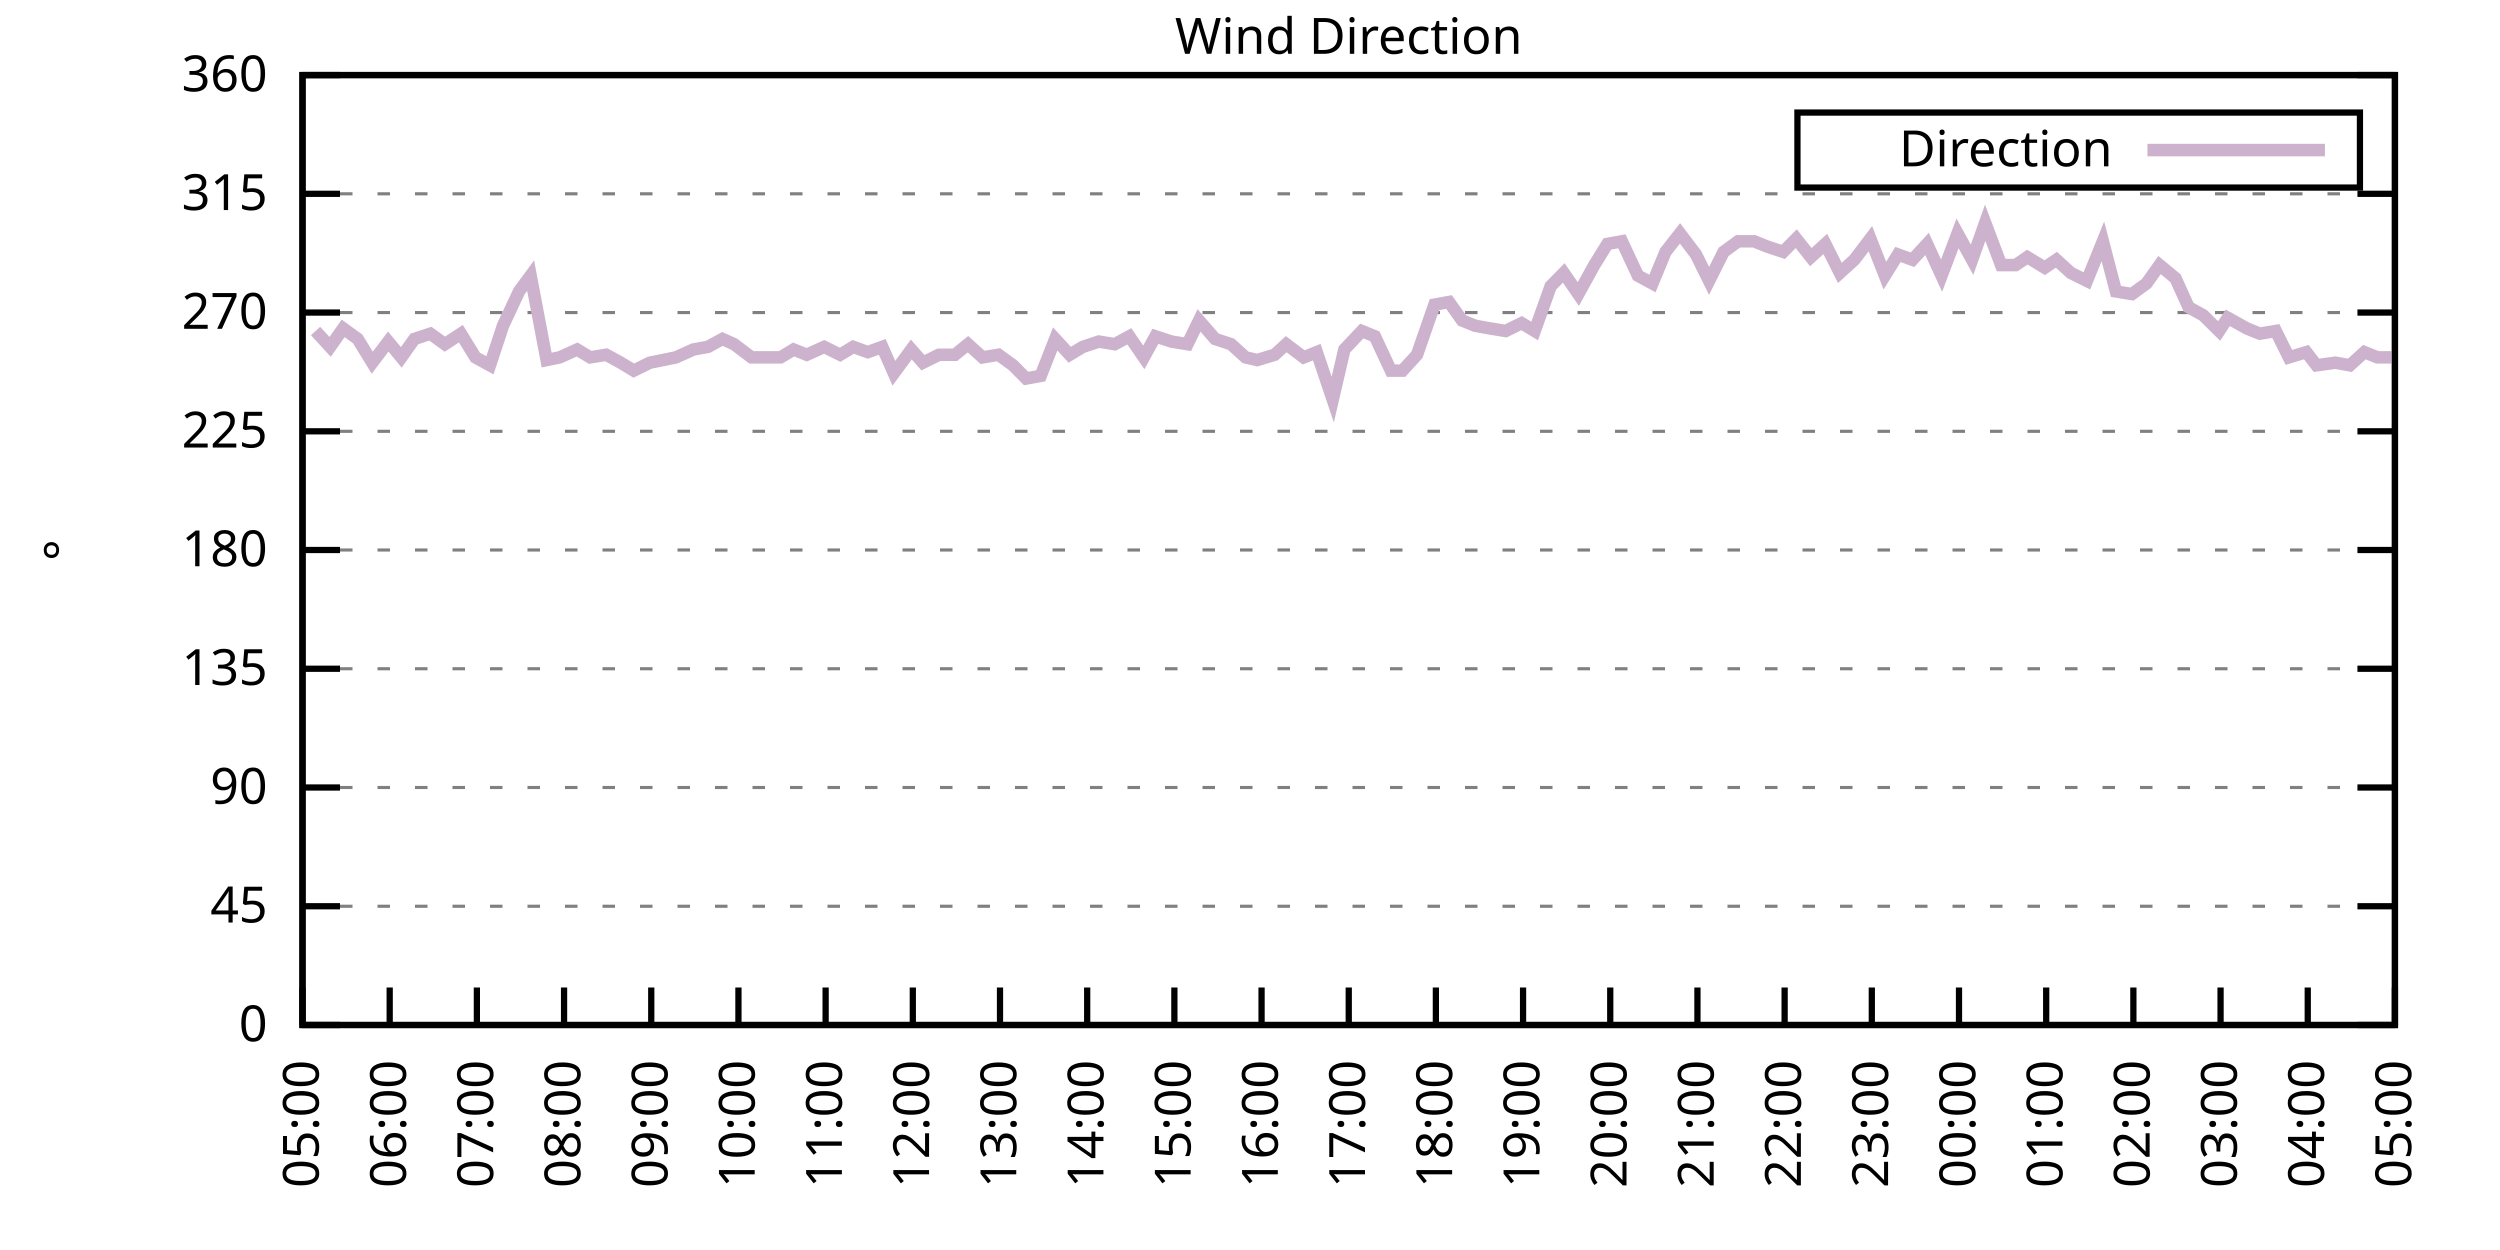
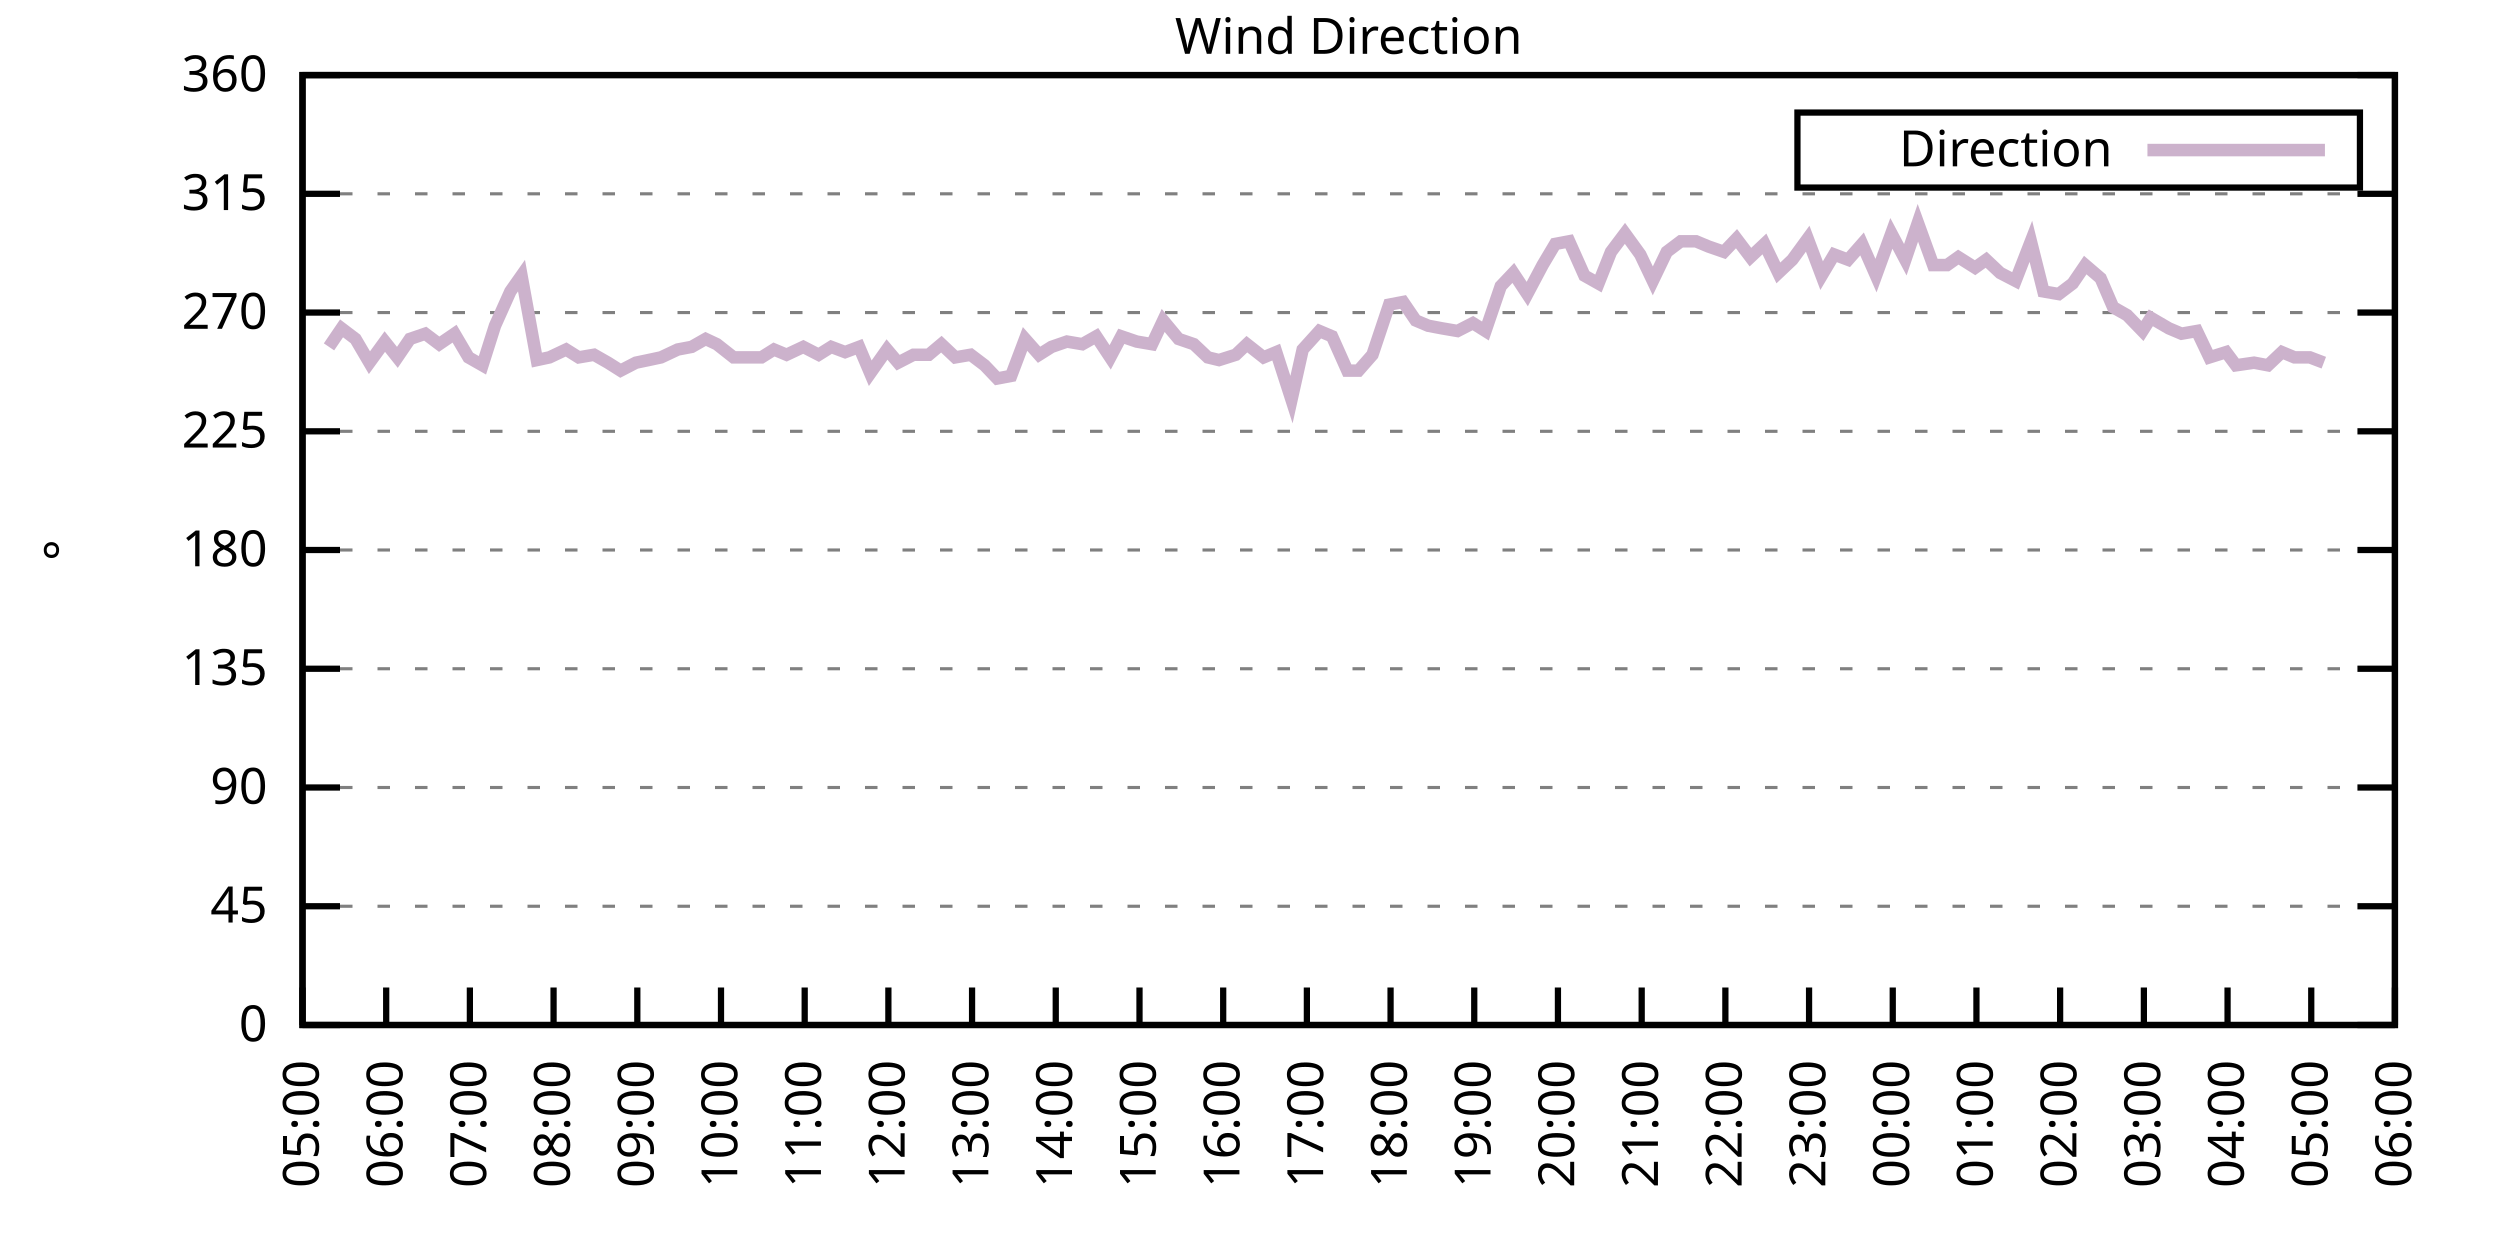
<svg xmlns="http://www.w3.org/2000/svg" xmlns:xlink="http://www.w3.org/1999/xlink" width="400" height="200" viewBox="0 0 400 200">
  <g id="gnuplot_canvas">
    <rect x="0" y="0" width="400" height="200" fill="none" />
    <defs>
      <circle id="gpDot" r="0.5" stroke-width="0.5" stroke="currentColor" />
      <path id="gpPt0" stroke-width="0.333" stroke="currentColor" d="M-1,0 h2 M0,-1 v2" />
      <path id="gpPt1" stroke-width="0.333" stroke="currentColor" d="M-1,-1 L1,1 M1,-1 L-1,1" />
      <path id="gpPt2" stroke-width="0.333" stroke="currentColor" d="M-1,0 L1,0 M0,-1 L0,1 M-1,-1 L1,1 M-1,1 L1,-1" />
      <rect id="gpPt3" stroke-width="0.333" stroke="currentColor" x="-1" y="-1" width="2" height="2" />
      <rect id="gpPt4" stroke-width="0.333" stroke="currentColor" fill="currentColor" x="-1" y="-1" width="2" height="2" />
      <circle id="gpPt5" stroke-width="0.333" stroke="currentColor" cx="0" cy="0" r="1" />
      <use xlink:href="#gpPt5" id="gpPt6" fill="currentColor" stroke="none" />
      <path id="gpPt7" stroke-width="0.333" stroke="currentColor" d="M0,-1.33 L-1.33,0.67 L1.33,0.67 z" />
      <use xlink:href="#gpPt7" id="gpPt8" fill="currentColor" stroke="none" />
      <use xlink:href="#gpPt7" id="gpPt9" stroke="currentColor" transform="rotate(180)" />
      <use xlink:href="#gpPt9" id="gpPt10" fill="currentColor" stroke="none" />
      <use xlink:href="#gpPt3" id="gpPt11" stroke="currentColor" transform="rotate(45)" />
      <use xlink:href="#gpPt11" id="gpPt12" fill="currentColor" stroke="none" />
      <path id="gpPt13" stroke-width="0.333" stroke="currentColor" d="M0,1.330 L1.265,0.411 L0.782,-1.067 L-0.782,-1.076 L-1.265,0.411 z" />
      <use xlink:href="#gpPt13" id="gpPt14" fill="currentColor" stroke="none" />
      <filter id="textbox" filterUnits="objectBoundingBox" x="0" y="0" height="1" width="1">
        <feFlood flood-color="white" flood-opacity="1" result="bgnd" />
        <feComposite in="SourceGraphic" in2="bgnd" operator="atop" />
      </filter>
      <filter id="greybox" filterUnits="objectBoundingBox" x="0" y="0" height="1" width="1">
        <feFlood flood-color="lightgrey" flood-opacity="1" result="grey" />
        <feComposite in="SourceGraphic" in2="grey" operator="atop" />
      </filter>
    </defs>
    <g fill="none" color="white" stroke="currentColor" stroke-width="1.00" stroke-linecap="butt" stroke-linejoin="miter">
</g>
    <g fill="none" color="black" stroke="currentColor" stroke-width="1.00" stroke-linecap="butt" stroke-linejoin="miter">
      <g stroke="none" shape-rendering="crispEdges">
        <polygon fill="rgb(255, 255, 255)" points="48.40,164.00 383.18,164.00 383.18,12.02 48.40,12.02 " />
      </g>
    </g>
    <g fill="none" color="black" stroke="currentColor" stroke-width="1.00" stroke-linecap="butt" stroke-linejoin="miter">
</g>
    <g fill="none" color="black" stroke="black" stroke-width="0.50" stroke-linecap="butt" stroke-linejoin="miter">
</g>
    <g fill="none" color="gray" stroke="currentColor" stroke-width="0.50" stroke-linecap="butt" stroke-linejoin="miter">
      <path stroke="gray" stroke-dasharray="2,4" class="gridline" d="M48.40,164.00 L383.19,164.00  " />
    </g>
    <g fill="none" color="gray" stroke="gray" stroke-width="1.00" stroke-linecap="butt" stroke-linejoin="miter">
</g>
    <g fill="none" color="black" stroke="currentColor" stroke-width="1.00" stroke-linecap="butt" stroke-linejoin="miter">
      <path stroke="black" d="M48.40,164.00 L54.40,164.00 M383.19,164.00 L377.19,164.00  " />
      <g transform="translate(42.80,166.60)" stroke="none" fill="black" font-family="Sans" font-size="8.00" text-anchor="end">
        <text>
          <tspan font-family="Sans"> 0</tspan>
        </text>
      </g>
    </g>
    <g fill="none" color="black" stroke="currentColor" stroke-width="1.00" stroke-linecap="butt" stroke-linejoin="miter">
</g>
    <g fill="none" color="black" stroke="black" stroke-width="0.50" stroke-linecap="butt" stroke-linejoin="miter">
</g>
    <g fill="none" color="gray" stroke="currentColor" stroke-width="0.50" stroke-linecap="butt" stroke-linejoin="miter">
      <path stroke="gray" stroke-dasharray="2,4" class="gridline" d="M48.40,145.00 L383.19,145.00  " />
    </g>
    <g fill="none" color="gray" stroke="gray" stroke-width="1.00" stroke-linecap="butt" stroke-linejoin="miter">
</g>
    <g fill="none" color="black" stroke="currentColor" stroke-width="1.00" stroke-linecap="butt" stroke-linejoin="miter">
      <path stroke="black" d="M48.40,145.00 L54.40,145.00 M383.19,145.00 L377.19,145.00  " />
      <g transform="translate(42.80,147.60)" stroke="none" fill="black" font-family="Sans" font-size="8.00" text-anchor="end">
        <text>
          <tspan font-family="Sans"> 45</tspan>
        </text>
      </g>
    </g>
    <g fill="none" color="black" stroke="currentColor" stroke-width="1.00" stroke-linecap="butt" stroke-linejoin="miter">
</g>
    <g fill="none" color="black" stroke="black" stroke-width="0.50" stroke-linecap="butt" stroke-linejoin="miter">
</g>
    <g fill="none" color="gray" stroke="currentColor" stroke-width="0.50" stroke-linecap="butt" stroke-linejoin="miter">
      <path stroke="gray" stroke-dasharray="2,4" class="gridline" d="M48.40,126.00 L383.19,126.00  " />
    </g>
    <g fill="none" color="gray" stroke="gray" stroke-width="1.00" stroke-linecap="butt" stroke-linejoin="miter">
</g>
    <g fill="none" color="black" stroke="currentColor" stroke-width="1.00" stroke-linecap="butt" stroke-linejoin="miter">
      <path stroke="black" d="M48.40,126.00 L54.40,126.00 M383.19,126.00 L377.19,126.00  " />
      <g transform="translate(42.80,128.60)" stroke="none" fill="black" font-family="Sans" font-size="8.00" text-anchor="end">
        <text>
          <tspan font-family="Sans"> 90</tspan>
        </text>
      </g>
    </g>
    <g fill="none" color="black" stroke="currentColor" stroke-width="1.00" stroke-linecap="butt" stroke-linejoin="miter">
</g>
    <g fill="none" color="black" stroke="black" stroke-width="0.50" stroke-linecap="butt" stroke-linejoin="miter">
</g>
    <g fill="none" color="gray" stroke="currentColor" stroke-width="0.50" stroke-linecap="butt" stroke-linejoin="miter">
      <path stroke="gray" stroke-dasharray="2,4" class="gridline" d="M48.40,107.00 L383.19,107.00  " />
    </g>
    <g fill="none" color="gray" stroke="gray" stroke-width="1.00" stroke-linecap="butt" stroke-linejoin="miter">
</g>
    <g fill="none" color="black" stroke="currentColor" stroke-width="1.00" stroke-linecap="butt" stroke-linejoin="miter">
      <path stroke="black" d="M48.40,107.00 L54.40,107.00 M383.19,107.00 L377.19,107.00  " />
      <g transform="translate(42.80,109.60)" stroke="none" fill="black" font-family="Sans" font-size="8.00" text-anchor="end">
        <text>
          <tspan font-family="Sans"> 135</tspan>
        </text>
      </g>
    </g>
    <g fill="none" color="black" stroke="currentColor" stroke-width="1.00" stroke-linecap="butt" stroke-linejoin="miter">
</g>
    <g fill="none" color="black" stroke="black" stroke-width="0.50" stroke-linecap="butt" stroke-linejoin="miter">
</g>
    <g fill="none" color="gray" stroke="currentColor" stroke-width="0.50" stroke-linecap="butt" stroke-linejoin="miter">
      <path stroke="gray" stroke-dasharray="2,4" class="gridline" d="M48.40,88.00 L383.19,88.00  " />
    </g>
    <g fill="none" color="gray" stroke="gray" stroke-width="1.00" stroke-linecap="butt" stroke-linejoin="miter">
</g>
    <g fill="none" color="black" stroke="currentColor" stroke-width="1.00" stroke-linecap="butt" stroke-linejoin="miter">
      <path stroke="black" d="M48.40,88.00 L54.40,88.00 M383.19,88.00 L377.19,88.00  " />
      <g transform="translate(42.80,90.60)" stroke="none" fill="black" font-family="Sans" font-size="8.00" text-anchor="end">
        <text>
          <tspan font-family="Sans"> 180</tspan>
        </text>
      </g>
    </g>
    <g fill="none" color="black" stroke="currentColor" stroke-width="1.00" stroke-linecap="butt" stroke-linejoin="miter">
</g>
    <g fill="none" color="black" stroke="black" stroke-width="0.50" stroke-linecap="butt" stroke-linejoin="miter">
</g>
    <g fill="none" color="gray" stroke="currentColor" stroke-width="0.50" stroke-linecap="butt" stroke-linejoin="miter">
      <path stroke="gray" stroke-dasharray="2,4" class="gridline" d="M48.40,69.01 L383.19,69.01  " />
    </g>
    <g fill="none" color="gray" stroke="gray" stroke-width="1.00" stroke-linecap="butt" stroke-linejoin="miter">
</g>
    <g fill="none" color="black" stroke="currentColor" stroke-width="1.00" stroke-linecap="butt" stroke-linejoin="miter">
      <path stroke="black" d="M48.40,69.01 L54.40,69.01 M383.19,69.01 L377.19,69.01  " />
      <g transform="translate(42.80,71.61)" stroke="none" fill="black" font-family="Sans" font-size="8.00" text-anchor="end">
        <text>
          <tspan font-family="Sans"> 225</tspan>
        </text>
      </g>
    </g>
    <g fill="none" color="black" stroke="currentColor" stroke-width="1.00" stroke-linecap="butt" stroke-linejoin="miter">
</g>
    <g fill="none" color="black" stroke="black" stroke-width="0.50" stroke-linecap="butt" stroke-linejoin="miter">
</g>
    <g fill="none" color="gray" stroke="currentColor" stroke-width="0.50" stroke-linecap="butt" stroke-linejoin="miter">
      <path stroke="gray" stroke-dasharray="2,4" class="gridline" d="M48.40,50.01 L383.19,50.01  " />
    </g>
    <g fill="none" color="gray" stroke="gray" stroke-width="1.00" stroke-linecap="butt" stroke-linejoin="miter">
</g>
    <g fill="none" color="black" stroke="currentColor" stroke-width="1.00" stroke-linecap="butt" stroke-linejoin="miter">
      <path stroke="black" d="M48.40,50.01 L54.40,50.01 M383.19,50.01 L377.19,50.01  " />
      <g transform="translate(42.80,52.61)" stroke="none" fill="black" font-family="Sans" font-size="8.00" text-anchor="end">
        <text>
          <tspan font-family="Sans"> 270</tspan>
        </text>
      </g>
    </g>
    <g fill="none" color="black" stroke="currentColor" stroke-width="1.00" stroke-linecap="butt" stroke-linejoin="miter">
</g>
    <g fill="none" color="black" stroke="black" stroke-width="0.50" stroke-linecap="butt" stroke-linejoin="miter">
</g>
    <g fill="none" color="gray" stroke="currentColor" stroke-width="0.50" stroke-linecap="butt" stroke-linejoin="miter">
      <path stroke="gray" stroke-dasharray="2,4" class="gridline" d="M48.40,31.01 L383.19,31.01  " />
    </g>
    <g fill="none" color="gray" stroke="gray" stroke-width="1.00" stroke-linecap="butt" stroke-linejoin="miter">
</g>
    <g fill="none" color="black" stroke="currentColor" stroke-width="1.00" stroke-linecap="butt" stroke-linejoin="miter">
      <path stroke="black" d="M48.40,31.01 L54.40,31.01 M383.19,31.01 L377.19,31.01  " />
      <g transform="translate(42.80,33.61)" stroke="none" fill="black" font-family="Sans" font-size="8.00" text-anchor="end">
        <text>
          <tspan font-family="Sans"> 315</tspan>
        </text>
      </g>
    </g>
    <g fill="none" color="black" stroke="currentColor" stroke-width="1.00" stroke-linecap="butt" stroke-linejoin="miter">
</g>
    <g fill="none" color="black" stroke="black" stroke-width="0.50" stroke-linecap="butt" stroke-linejoin="miter">
</g>
    <g fill="none" color="gray" stroke="currentColor" stroke-width="0.50" stroke-linecap="butt" stroke-linejoin="miter">
      <path stroke="gray" stroke-dasharray="2,4" class="gridline" d="M48.40,12.01 L383.19,12.01  " />
    </g>
    <g fill="none" color="gray" stroke="gray" stroke-width="1.00" stroke-linecap="butt" stroke-linejoin="miter">
</g>
    <g fill="none" color="black" stroke="currentColor" stroke-width="1.00" stroke-linecap="butt" stroke-linejoin="miter">
      <path stroke="black" d="M48.40,12.01 L54.40,12.01 M383.19,12.01 L377.19,12.01  " />
      <g transform="translate(42.80,14.61)" stroke="none" fill="black" font-family="Sans" font-size="8.00" text-anchor="end">
        <text>
          <tspan font-family="Sans"> 360</tspan>
        </text>
      </g>
    </g>
    <g fill="none" color="black" stroke="currentColor" stroke-width="1.00" stroke-linecap="butt" stroke-linejoin="miter">
      <path stroke="black" d="M48.40,164.00 L48.40,158.00  " />
      <g transform="translate(51.00,169.60) rotate(270.00)" stroke="none" fill="black" font-family="Sans" font-size="8.00" text-anchor="end">
        <text>
          <tspan font-family="Sans">05:00</tspan>
        </text>
      </g>
    </g>
    <g fill="none" color="black" stroke="currentColor" stroke-width="1.00" stroke-linecap="butt" stroke-linejoin="miter">
-       <path stroke="black" d="M62.35,164.00 L62.35,158.00  " />
-       <g transform="translate(64.95,169.60) rotate(270.00)" stroke="none" fill="black" font-family="Sans" font-size="8.00" text-anchor="end">
+       <path stroke="black" d="M61.79,164.00 L61.79,158.00  " />
+       <g transform="translate(64.39,169.60) rotate(270.00)" stroke="none" fill="black" font-family="Sans" font-size="8.00" text-anchor="end">
        <text>
          <tspan font-family="Sans">06:00</tspan>
        </text>
      </g>
    </g>
    <g fill="none" color="black" stroke="currentColor" stroke-width="1.00" stroke-linecap="butt" stroke-linejoin="miter">
-       <path stroke="black" d="M76.30,164.00 L76.30,158.00  " />
-       <g transform="translate(78.90,169.60) rotate(270.00)" stroke="none" fill="black" font-family="Sans" font-size="8.00" text-anchor="end">
+       <path stroke="black" d="M75.18,164.00 L75.18,158.00  " />
+       <g transform="translate(77.78,169.60) rotate(270.00)" stroke="none" fill="black" font-family="Sans" font-size="8.00" text-anchor="end">
        <text>
          <tspan font-family="Sans">07:00</tspan>
        </text>
      </g>
    </g>
    <g fill="none" color="black" stroke="currentColor" stroke-width="1.00" stroke-linecap="butt" stroke-linejoin="miter">
-       <path stroke="black" d="M90.25,164.00 L90.25,158.00  " />
-       <g transform="translate(92.85,169.60) rotate(270.00)" stroke="none" fill="black" font-family="Sans" font-size="8.00" text-anchor="end">
+       <path stroke="black" d="M88.57,164.00 L88.57,158.00  " />
+       <g transform="translate(91.17,169.60) rotate(270.00)" stroke="none" fill="black" font-family="Sans" font-size="8.00" text-anchor="end">
        <text>
          <tspan font-family="Sans">08:00</tspan>
        </text>
      </g>
    </g>
    <g fill="none" color="black" stroke="currentColor" stroke-width="1.00" stroke-linecap="butt" stroke-linejoin="miter">
-       <path stroke="black" d="M104.20,164.00 L104.20,158.00  " />
-       <g transform="translate(106.80,169.60) rotate(270.00)" stroke="none" fill="black" font-family="Sans" font-size="8.00" text-anchor="end">
+       <path stroke="black" d="M101.97,164.00 L101.97,158.00  " />
+       <g transform="translate(104.57,169.60) rotate(270.00)" stroke="none" fill="black" font-family="Sans" font-size="8.00" text-anchor="end">
        <text>
          <tspan font-family="Sans">09:00</tspan>
        </text>
      </g>
    </g>
    <g fill="none" color="black" stroke="currentColor" stroke-width="1.00" stroke-linecap="butt" stroke-linejoin="miter">
-       <path stroke="black" d="M118.15,164.00 L118.15,158.00  " />
-       <g transform="translate(120.75,169.60) rotate(270.00)" stroke="none" fill="black" font-family="Sans" font-size="8.00" text-anchor="end">
+       <path stroke="black" d="M115.36,164.00 L115.36,158.00  " />
+       <g transform="translate(117.96,169.60) rotate(270.00)" stroke="none" fill="black" font-family="Sans" font-size="8.00" text-anchor="end">
        <text>
          <tspan font-family="Sans">10:00</tspan>
        </text>
      </g>
    </g>
    <g fill="none" color="black" stroke="currentColor" stroke-width="1.00" stroke-linecap="butt" stroke-linejoin="miter">
-       <path stroke="black" d="M132.10,164.00 L132.10,158.00  " />
-       <g transform="translate(134.70,169.60) rotate(270.00)" stroke="none" fill="black" font-family="Sans" font-size="8.00" text-anchor="end">
+       <path stroke="black" d="M128.75,164.00 L128.75,158.00  " />
+       <g transform="translate(131.35,169.60) rotate(270.00)" stroke="none" fill="black" font-family="Sans" font-size="8.00" text-anchor="end">
        <text>
          <tspan font-family="Sans">11:00</tspan>
        </text>
      </g>
    </g>
    <g fill="none" color="black" stroke="currentColor" stroke-width="1.00" stroke-linecap="butt" stroke-linejoin="miter">
-       <path stroke="black" d="M146.05,164.00 L146.05,158.00  " />
-       <g transform="translate(148.65,169.60) rotate(270.00)" stroke="none" fill="black" font-family="Sans" font-size="8.00" text-anchor="end">
+       <path stroke="black" d="M142.14,164.00 L142.14,158.00  " />
+       <g transform="translate(144.74,169.60) rotate(270.00)" stroke="none" fill="black" font-family="Sans" font-size="8.00" text-anchor="end">
        <text>
          <tspan font-family="Sans">12:00</tspan>
        </text>
      </g>
    </g>
    <g fill="none" color="black" stroke="currentColor" stroke-width="1.00" stroke-linecap="butt" stroke-linejoin="miter">
-       <path stroke="black" d="M160.00,164.00 L160.00,158.00  " />
-       <g transform="translate(162.60,169.60) rotate(270.00)" stroke="none" fill="black" font-family="Sans" font-size="8.00" text-anchor="end">
+       <path stroke="black" d="M155.53,164.00 L155.53,158.00  " />
+       <g transform="translate(158.13,169.60) rotate(270.00)" stroke="none" fill="black" font-family="Sans" font-size="8.00" text-anchor="end">
        <text>
          <tspan font-family="Sans">13:00</tspan>
        </text>
      </g>
    </g>
    <g fill="none" color="black" stroke="currentColor" stroke-width="1.00" stroke-linecap="butt" stroke-linejoin="miter">
-       <path stroke="black" d="M173.95,164.00 L173.95,158.00  " />
-       <g transform="translate(176.55,169.60) rotate(270.00)" stroke="none" fill="black" font-family="Sans" font-size="8.00" text-anchor="end">
+       <path stroke="black" d="M168.92,164.00 L168.92,158.00  " />
+       <g transform="translate(171.52,169.60) rotate(270.00)" stroke="none" fill="black" font-family="Sans" font-size="8.00" text-anchor="end">
        <text>
          <tspan font-family="Sans">14:00</tspan>
        </text>
      </g>
    </g>
    <g fill="none" color="black" stroke="currentColor" stroke-width="1.00" stroke-linecap="butt" stroke-linejoin="miter">
-       <path stroke="black" d="M187.90,164.00 L187.90,158.00  " />
-       <g transform="translate(190.50,169.60) rotate(270.00)" stroke="none" fill="black" font-family="Sans" font-size="8.00" text-anchor="end">
+       <path stroke="black" d="M182.32,164.00 L182.32,158.00  " />
+       <g transform="translate(184.92,169.60) rotate(270.00)" stroke="none" fill="black" font-family="Sans" font-size="8.00" text-anchor="end">
        <text>
          <tspan font-family="Sans">15:00</tspan>
        </text>
      </g>
    </g>
    <g fill="none" color="black" stroke="currentColor" stroke-width="1.00" stroke-linecap="butt" stroke-linejoin="miter">
-       <path stroke="black" d="M201.85,164.00 L201.85,158.00  " />
-       <g transform="translate(204.45,169.60) rotate(270.00)" stroke="none" fill="black" font-family="Sans" font-size="8.00" text-anchor="end">
+       <path stroke="black" d="M195.71,164.00 L195.71,158.00  " />
+       <g transform="translate(198.31,169.60) rotate(270.00)" stroke="none" fill="black" font-family="Sans" font-size="8.00" text-anchor="end">
        <text>
          <tspan font-family="Sans">16:00</tspan>
        </text>
      </g>
    </g>
    <g fill="none" color="black" stroke="currentColor" stroke-width="1.00" stroke-linecap="butt" stroke-linejoin="miter">
-       <path stroke="black" d="M215.80,164.00 L215.80,158.00  " />
-       <g transform="translate(218.40,169.60) rotate(270.00)" stroke="none" fill="black" font-family="Sans" font-size="8.00" text-anchor="end">
+       <path stroke="black" d="M209.10,164.00 L209.10,158.00  " />
+       <g transform="translate(211.70,169.60) rotate(270.00)" stroke="none" fill="black" font-family="Sans" font-size="8.00" text-anchor="end">
        <text>
          <tspan font-family="Sans">17:00</tspan>
        </text>
      </g>
    </g>
    <g fill="none" color="black" stroke="currentColor" stroke-width="1.00" stroke-linecap="butt" stroke-linejoin="miter">
-       <path stroke="black" d="M229.74,164.00 L229.74,158.00  " />
-       <g transform="translate(232.34,169.60) rotate(270.00)" stroke="none" fill="black" font-family="Sans" font-size="8.00" text-anchor="end">
+       <path stroke="black" d="M222.49,164.00 L222.49,158.00  " />
+       <g transform="translate(225.09,169.60) rotate(270.00)" stroke="none" fill="black" font-family="Sans" font-size="8.00" text-anchor="end">
        <text>
          <tspan font-family="Sans">18:00</tspan>
        </text>
      </g>
    </g>
    <g fill="none" color="black" stroke="currentColor" stroke-width="1.00" stroke-linecap="butt" stroke-linejoin="miter">
-       <path stroke="black" d="M243.69,164.00 L243.69,158.00  " />
-       <g transform="translate(246.29,169.60) rotate(270.00)" stroke="none" fill="black" font-family="Sans" font-size="8.00" text-anchor="end">
+       <path stroke="black" d="M235.88,164.00 L235.88,158.00  " />
+       <g transform="translate(238.48,169.60) rotate(270.00)" stroke="none" fill="black" font-family="Sans" font-size="8.00" text-anchor="end">
        <text>
          <tspan font-family="Sans">19:00</tspan>
        </text>
      </g>
    </g>
    <g fill="none" color="black" stroke="currentColor" stroke-width="1.00" stroke-linecap="butt" stroke-linejoin="miter">
-       <path stroke="black" d="M257.64,164.00 L257.64,158.00  " />
-       <g transform="translate(260.24,169.60) rotate(270.00)" stroke="none" fill="black" font-family="Sans" font-size="8.00" text-anchor="end">
+       <path stroke="black" d="M249.27,164.00 L249.27,158.00  " />
+       <g transform="translate(251.87,169.60) rotate(270.00)" stroke="none" fill="black" font-family="Sans" font-size="8.00" text-anchor="end">
        <text>
          <tspan font-family="Sans">20:00</tspan>
        </text>
      </g>
    </g>
    <g fill="none" color="black" stroke="currentColor" stroke-width="1.00" stroke-linecap="butt" stroke-linejoin="miter">
-       <path stroke="black" d="M271.59,164.00 L271.59,158.00  " />
-       <g transform="translate(274.19,169.60) rotate(270.00)" stroke="none" fill="black" font-family="Sans" font-size="8.00" text-anchor="end">
+       <path stroke="black" d="M262.67,164.00 L262.67,158.00  " />
+       <g transform="translate(265.27,169.60) rotate(270.00)" stroke="none" fill="black" font-family="Sans" font-size="8.00" text-anchor="end">
        <text>
          <tspan font-family="Sans">21:00</tspan>
        </text>
      </g>
    </g>
    <g fill="none" color="black" stroke="currentColor" stroke-width="1.00" stroke-linecap="butt" stroke-linejoin="miter">
-       <path stroke="black" d="M285.54,164.00 L285.54,158.00  " />
-       <g transform="translate(288.14,169.60) rotate(270.00)" stroke="none" fill="black" font-family="Sans" font-size="8.00" text-anchor="end">
+       <path stroke="black" d="M276.06,164.00 L276.06,158.00  " />
+       <g transform="translate(278.66,169.60) rotate(270.00)" stroke="none" fill="black" font-family="Sans" font-size="8.00" text-anchor="end">
        <text>
          <tspan font-family="Sans">22:00</tspan>
        </text>
      </g>
    </g>
    <g fill="none" color="black" stroke="currentColor" stroke-width="1.00" stroke-linecap="butt" stroke-linejoin="miter">
-       <path stroke="black" d="M299.49,164.00 L299.49,158.00  " />
-       <g transform="translate(302.09,169.60) rotate(270.00)" stroke="none" fill="black" font-family="Sans" font-size="8.00" text-anchor="end">
+       <path stroke="black" d="M289.45,164.00 L289.45,158.00  " />
+       <g transform="translate(292.05,169.60) rotate(270.00)" stroke="none" fill="black" font-family="Sans" font-size="8.00" text-anchor="end">
        <text>
          <tspan font-family="Sans">23:00</tspan>
        </text>
      </g>
    </g>
    <g fill="none" color="black" stroke="currentColor" stroke-width="1.00" stroke-linecap="butt" stroke-linejoin="miter">
-       <path stroke="black" d="M313.44,164.00 L313.44,158.00  " />
-       <g transform="translate(316.04,169.60) rotate(270.00)" stroke="none" fill="black" font-family="Sans" font-size="8.00" text-anchor="end">
+       <path stroke="black" d="M302.84,164.00 L302.84,158.00  " />
+       <g transform="translate(305.44,169.60) rotate(270.00)" stroke="none" fill="black" font-family="Sans" font-size="8.00" text-anchor="end">
        <text>
          <tspan font-family="Sans">00:00</tspan>
        </text>
      </g>
    </g>
    <g fill="none" color="black" stroke="currentColor" stroke-width="1.00" stroke-linecap="butt" stroke-linejoin="miter">
-       <path stroke="black" d="M327.39,164.00 L327.39,158.00  " />
-       <g transform="translate(329.99,169.60) rotate(270.00)" stroke="none" fill="black" font-family="Sans" font-size="8.00" text-anchor="end">
+       <path stroke="black" d="M316.23,164.00 L316.23,158.00  " />
+       <g transform="translate(318.83,169.60) rotate(270.00)" stroke="none" fill="black" font-family="Sans" font-size="8.00" text-anchor="end">
        <text>
          <tspan font-family="Sans">01:00</tspan>
        </text>
      </g>
    </g>
    <g fill="none" color="black" stroke="currentColor" stroke-width="1.00" stroke-linecap="butt" stroke-linejoin="miter">
-       <path stroke="black" d="M341.34,164.00 L341.34,158.00  " />
-       <g transform="translate(343.94,169.60) rotate(270.00)" stroke="none" fill="black" font-family="Sans" font-size="8.00" text-anchor="end">
+       <path stroke="black" d="M329.62,164.00 L329.62,158.00  " />
+       <g transform="translate(332.22,169.60) rotate(270.00)" stroke="none" fill="black" font-family="Sans" font-size="8.00" text-anchor="end">
        <text>
          <tspan font-family="Sans">02:00</tspan>
        </text>
      </g>
    </g>
    <g fill="none" color="black" stroke="currentColor" stroke-width="1.00" stroke-linecap="butt" stroke-linejoin="miter">
-       <path stroke="black" d="M355.29,164.00 L355.29,158.00  " />
-       <g transform="translate(357.89,169.60) rotate(270.00)" stroke="none" fill="black" font-family="Sans" font-size="8.00" text-anchor="end">
+       <path stroke="black" d="M343.02,164.00 L343.02,158.00  " />
+       <g transform="translate(345.62,169.60) rotate(270.00)" stroke="none" fill="black" font-family="Sans" font-size="8.00" text-anchor="end">
        <text>
          <tspan font-family="Sans">03:00</tspan>
        </text>
      </g>
    </g>
    <g fill="none" color="black" stroke="currentColor" stroke-width="1.00" stroke-linecap="butt" stroke-linejoin="miter">
-       <path stroke="black" d="M369.24,164.00 L369.24,158.00  " />
-       <g transform="translate(371.84,169.60) rotate(270.00)" stroke="none" fill="black" font-family="Sans" font-size="8.00" text-anchor="end">
+       <path stroke="black" d="M356.41,164.00 L356.41,158.00  " />
+       <g transform="translate(359.01,169.60) rotate(270.00)" stroke="none" fill="black" font-family="Sans" font-size="8.00" text-anchor="end">
        <text>
          <tspan font-family="Sans">04:00</tspan>
+         </text>
+       </g>
+     </g>
+     <g fill="none" color="black" stroke="currentColor" stroke-width="1.00" stroke-linecap="butt" stroke-linejoin="miter">
+       <path stroke="black" d="M369.80,164.00 L369.80,158.00  " />
+       <g transform="translate(372.40,169.60) rotate(270.00)" stroke="none" fill="black" font-family="Sans" font-size="8.00" text-anchor="end">
+         <text>
+           <tspan font-family="Sans">05:00</tspan>
        </text>
      </g>
    </g>
    <g fill="none" color="black" stroke="currentColor" stroke-width="1.00" stroke-linecap="butt" stroke-linejoin="miter">
      <path stroke="black" d="M383.19,164.00 L383.19,158.00  " />
      <g transform="translate(385.79,169.60) rotate(270.00)" stroke="none" fill="black" font-family="Sans" font-size="8.00" text-anchor="end">
        <text>
-           <tspan font-family="Sans">05:00</tspan>
+           <tspan font-family="Sans">06:00</tspan>
        </text>
      </g>
    </g>
    <g fill="none" color="black" stroke="currentColor" stroke-width="1.00" stroke-linecap="butt" stroke-linejoin="miter">
</g>
    <g fill="none" color="black" stroke="currentColor" stroke-width="1.00" stroke-linecap="butt" stroke-linejoin="miter">
      <path stroke="black" d="M48.40,12.01 L48.40,164.00 L383.19,164.00 L383.19,12.01 L48.40,12.01 Z  " />
    </g>
    <g fill="none" color="black" stroke="currentColor" stroke-width="1.00" stroke-linecap="butt" stroke-linejoin="miter">
</g>
    <g fill="none" color="black" stroke="currentColor" stroke-width="1.00" stroke-linecap="butt" stroke-linejoin="miter">
      <path stroke="black" d="M287.59,30.01 L287.59,18.01 L377.59,18.01 L377.59,30.01 L287.59,30.01 Z  " />
    </g>
    <g id="Wind_direction_plot_1">
      <g fill="none" color="white" stroke="black" stroke-width="2.00" stroke-linecap="butt" stroke-linejoin="miter">
</g>
      <g fill="none" color="black" stroke="currentColor" stroke-width="2.00" stroke-linecap="butt" stroke-linejoin="miter">
        <g transform="translate(337.99,26.61)" stroke="none" fill="black" font-family="Sans" font-size="8.00" text-anchor="end">
          <text>
            <tspan font-family="Sans">Direction</tspan>
          </text>
        </g>
      </g>
      <g fill="none" color="black" stroke="currentColor" stroke-width="2.00" stroke-linecap="butt" stroke-linejoin="miter">
-         <path stroke="rgb(204, 178, 204)" d="M343.59,24.01 L371.99,24.01 M50.49,52.96 L52.82,55.50 L54.91,52.54 L57.23,54.23 L59.56,58.03 L62.12,54.65   L64.21,57.18 L66.30,54.23 L68.86,53.39 L71.18,55.07 L73.74,53.39 L76.07,57.18 L78.39,58.45 L80.48,52.12   L83.04,46.63 L84.90,44.10 L87.46,57.61 L89.55,57.18 L92.34,55.92 L94.43,57.18 L96.99,56.76 L99.32,58.03   L101.41,59.30 L103.97,58.03 L106.06,57.61 L108.15,57.18 L110.94,55.92 L113.27,55.50 L115.59,54.23 L117.45,55.07   L120.24,57.18 L122.33,57.18 L124.89,57.18 L126.98,55.92 L129.08,56.76 L131.87,55.50 L134.42,56.76 L136.51,55.50   L138.84,56.34 L141.16,55.50 L143.02,59.72 L145.81,55.92 L147.67,58.03 L150.23,56.76 L152.79,56.76 L154.88,55.07   L157.21,57.18 L159.76,56.76 L162.09,58.45 L164.18,60.56 L166.51,60.14 L168.83,54.23 L171.16,56.76 L173.25,55.50   L175.81,54.65 L178.36,55.07 L180.69,53.81 L183.01,57.18 L184.87,53.81 L187.43,54.65 L189.99,55.07 L191.85,51.27   L194.41,54.23 L196.96,55.07 L199.29,57.18 L201.15,57.61 L203.94,56.76 L205.80,55.07 L208.59,57.18 L210.68,56.34   L213.24,63.94 L215.10,55.92 L217.89,52.96 L219.98,53.81 L222.54,59.30 L224.40,59.30 L226.72,56.76 L229.51,48.74   L231.84,48.32 L233.93,51.27 L236.02,52.12 L238.35,52.54 L240.90,52.96 L243.46,51.70 L245.55,52.96 L248.11,45.79   L250.20,43.67 L252.53,47.05 L255.09,42.41 L257.18,39.03 L259.50,38.61 L262.06,44.10 L264.39,45.36 L266.48,40.30   L268.80,37.34 L271.36,40.72 L273.45,44.94 L275.78,40.30 L278.10,38.61 L280.66,38.61 L282.75,39.45 L285.31,40.30   L287.40,38.19 L289.73,41.14 L292.05,39.03 L294.38,43.67 L296.70,41.56 L299.26,38.19 L301.58,44.10 L303.68,40.72   L306.00,41.56 L308.33,39.03 L310.65,44.10 L313.21,37.34 L315.53,41.56 L317.63,35.65 L320.18,42.41 L322.51,42.41   L324.37,41.14 L327.16,42.83 L329.02,41.56 L331.34,43.67 L333.90,44.94 L336.46,38.61 L338.55,46.63 L341.11,47.05   L343.43,45.36 L345.53,42.41 L348.08,44.52 L350.18,49.16 L352.50,50.43 L355.06,52.96 L356.45,50.85 L359.48,52.54   L361.57,53.39 L364.13,52.96 L366.22,57.18 L369.01,56.34 L370.64,58.45 L373.66,58.03 L375.98,58.45 L378.31,56.34   L380.40,57.18 L382.96,57.18  " />
+         <path stroke="rgb(204, 178, 204)" d="M343.59,24.01 L371.99,24.01 M52.64,55.50 L54.65,52.54 L56.88,54.23 L59.11,58.03 L61.57,54.65 L63.58,57.18   L65.59,54.23 L68.04,53.39 L70.27,55.07 L72.73,53.39 L74.96,57.18 L77.19,58.45 L79.20,52.12 L81.66,46.63   L83.44,44.10 L85.90,57.61 L87.91,57.18 L90.58,55.92 L92.59,57.18 L95.05,56.76 L97.28,58.03 L99.29,59.30   L101.74,58.03 L103.75,57.61 L105.76,57.18 L108.44,55.92 L110.67,55.50 L112.90,54.23 L114.69,55.07 L117.37,57.18   L119.38,57.18 L121.83,57.18 L123.84,55.92 L125.85,56.76 L128.53,55.50 L130.98,56.76 L132.99,55.50 L135.22,56.34   L137.45,55.50 L139.24,59.72 L141.92,55.92 L143.70,58.03 L146.16,56.76 L148.61,56.76 L150.62,55.07 L152.85,57.18   L155.31,56.76 L157.54,58.45 L159.55,60.56 L161.78,60.14 L164.01,54.23 L166.25,56.76 L168.25,55.50 L170.71,54.65   L173.17,55.07 L175.40,53.81 L177.63,57.18 L179.41,53.81 L181.87,54.65 L184.32,55.07 L186.11,51.27 L188.57,54.23   L191.02,55.07 L193.25,57.18 L195.04,57.61 L197.72,56.76 L199.50,55.07 L202.18,57.18 L204.19,56.34 L206.64,63.94   L208.43,55.92 L211.11,52.96 L213.12,53.81 L215.57,59.30 L217.36,59.30 L219.59,56.76 L222.27,48.74 L224.50,48.32   L226.51,51.27 L228.52,52.12 L230.75,52.54 L233.20,52.96 L235.66,51.70 L237.67,52.96 L240.12,45.79 L242.13,43.67   L244.36,47.05 L246.82,42.41 L248.83,39.03 L251.06,38.61 L253.51,44.10 L255.75,45.36 L257.76,40.30 L259.99,37.34   L262.44,40.72 L264.45,44.94 L266.68,40.30 L268.92,38.61 L271.37,38.61 L273.38,39.45 L275.83,40.30 L277.84,38.19   L280.07,41.14 L282.31,39.03 L284.54,43.67 L286.77,41.56 L289.23,38.19 L291.46,44.10 L293.47,40.72 L295.70,41.56   L297.93,39.03 L300.16,44.10 L302.62,37.34 L304.85,41.56 L306.86,35.65 L309.31,42.41 L311.54,42.41 L313.33,41.14   L316.01,42.83 L317.79,41.56 L320.03,43.67 L322.48,44.94 L324.94,38.61 L326.95,46.63 L329.40,47.05 L331.63,45.36   L333.64,42.41 L336.10,44.52 L338.10,49.16 L340.34,50.43 L342.79,52.96 L344.13,50.85 L347.03,52.54 L349.04,53.39   L351.50,52.96 L353.51,57.18 L356.18,56.34 L357.75,58.45 L360.65,58.03 L362.88,58.45 L365.11,56.34 L367.12,57.18   L369.58,57.18 L371.81,58.03  " />
      </g>
    </g>
    <g fill="none" color="black" stroke="currentColor" stroke-width="2.00" stroke-linecap="butt" stroke-linejoin="miter">
</g>
    <g fill="none" color="black" stroke="black" stroke-width="1.00" stroke-linecap="butt" stroke-linejoin="miter">
</g>
    <g fill="none" color="black" stroke="currentColor" stroke-width="1.00" stroke-linecap="butt" stroke-linejoin="miter">
      <path stroke="black" d="M48.40,12.01 L48.40,164.00 L383.19,164.00 L383.19,12.01 L48.40,12.01 Z  " />
      <g transform="translate(12.80,88.01) rotate(270.00)" stroke="none" fill="black" font-family="Sans" font-size="8.00" text-anchor="middle">
        <text>
          <tspan font-family="Sans">°</tspan>
        </text>
      </g>
    </g>
    <g fill="none" color="black" stroke="currentColor" stroke-width="1.00" stroke-linecap="butt" stroke-linejoin="miter">
</g>
    <g fill="none" color="black" stroke="currentColor" stroke-width="1.00" stroke-linecap="butt" stroke-linejoin="miter">
      <g transform="translate(215.79,8.61)" stroke="none" fill="black" font-family="Sans" font-size="8.00" text-anchor="middle">
        <text>
          <tspan font-family="Sans">Wind Direction</tspan>
        </text>
      </g>
    </g>
    <g fill="none" color="black" stroke="currentColor" stroke-width="1.00" stroke-linecap="butt" stroke-linejoin="miter">
</g>
  </g>
</svg>
